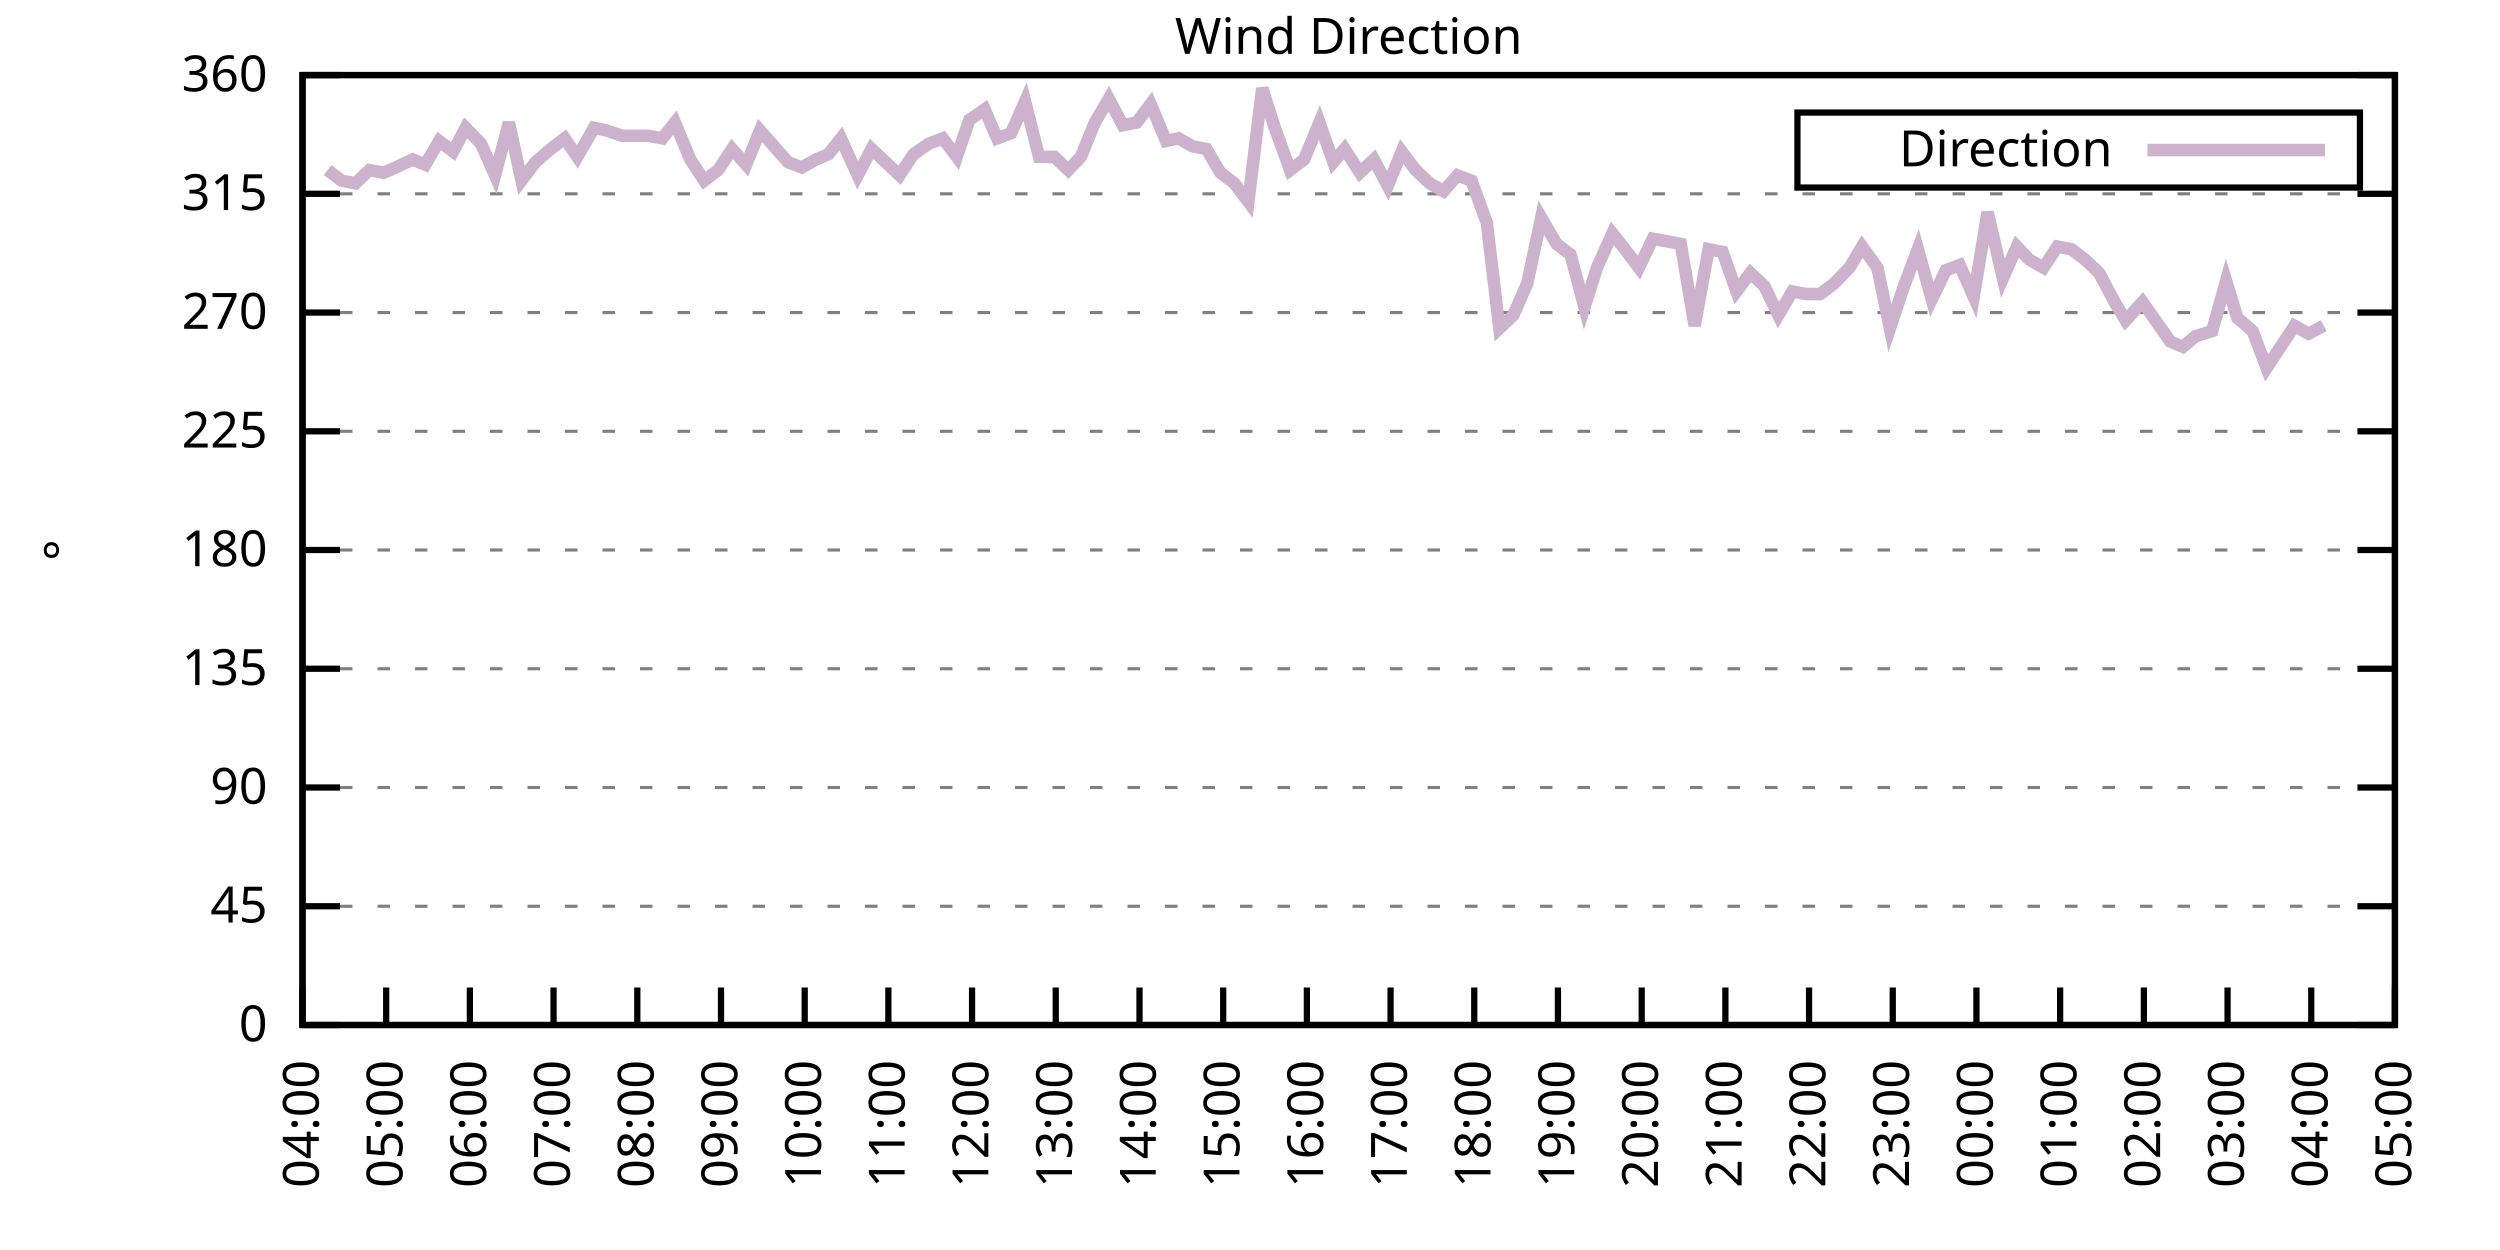
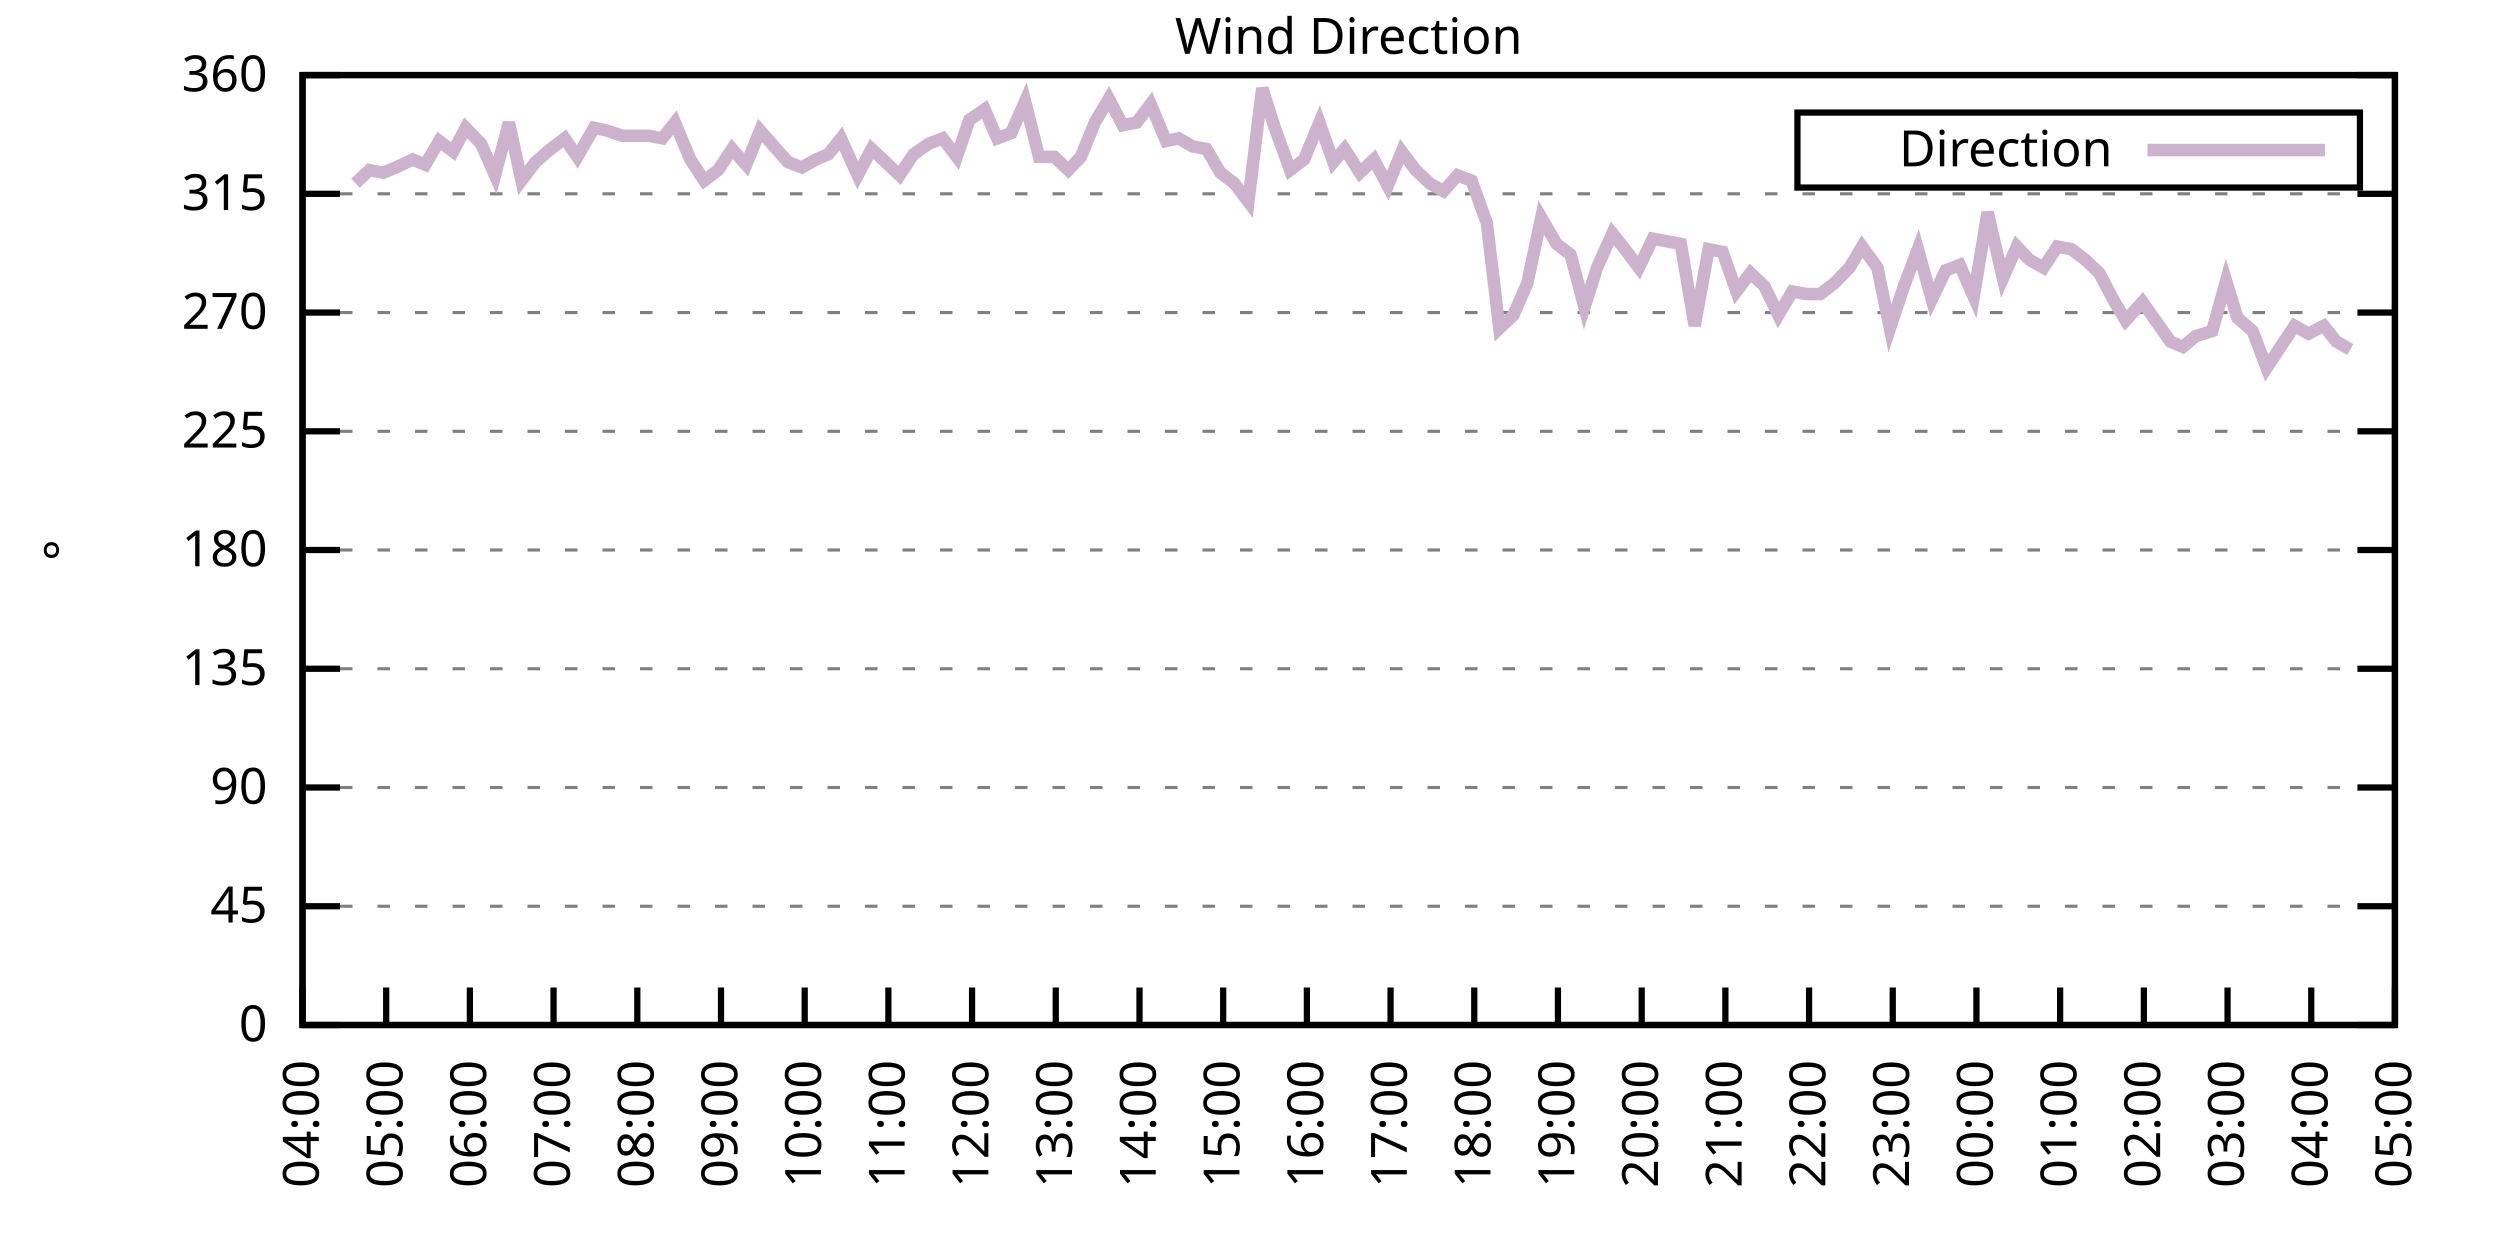
<svg xmlns="http://www.w3.org/2000/svg" xmlns:xlink="http://www.w3.org/1999/xlink" width="400" height="200" viewBox="0 0 400 200">
  <g id="gnuplot_canvas">
    <rect x="0" y="0" width="400" height="200" fill="none" />
    <defs>
      <circle id="gpDot" r="0.5" stroke-width="0.5" stroke="currentColor" />
      <path id="gpPt0" stroke-width="0.333" stroke="currentColor" d="M-1,0 h2 M0,-1 v2" />
      <path id="gpPt1" stroke-width="0.333" stroke="currentColor" d="M-1,-1 L1,1 M1,-1 L-1,1" />
      <path id="gpPt2" stroke-width="0.333" stroke="currentColor" d="M-1,0 L1,0 M0,-1 L0,1 M-1,-1 L1,1 M-1,1 L1,-1" />
      <rect id="gpPt3" stroke-width="0.333" stroke="currentColor" x="-1" y="-1" width="2" height="2" />
      <rect id="gpPt4" stroke-width="0.333" stroke="currentColor" fill="currentColor" x="-1" y="-1" width="2" height="2" />
      <circle id="gpPt5" stroke-width="0.333" stroke="currentColor" cx="0" cy="0" r="1" />
      <use xlink:href="#gpPt5" id="gpPt6" fill="currentColor" stroke="none" />
      <path id="gpPt7" stroke-width="0.333" stroke="currentColor" d="M0,-1.33 L-1.33,0.67 L1.33,0.67 z" />
      <use xlink:href="#gpPt7" id="gpPt8" fill="currentColor" stroke="none" />
      <use xlink:href="#gpPt7" id="gpPt9" stroke="currentColor" transform="rotate(180)" />
      <use xlink:href="#gpPt9" id="gpPt10" fill="currentColor" stroke="none" />
      <use xlink:href="#gpPt3" id="gpPt11" stroke="currentColor" transform="rotate(45)" />
      <use xlink:href="#gpPt11" id="gpPt12" fill="currentColor" stroke="none" />
      <path id="gpPt13" stroke-width="0.333" stroke="currentColor" d="M0,1.330 L1.265,0.411 L0.782,-1.067 L-0.782,-1.076 L-1.265,0.411 z" />
      <use xlink:href="#gpPt13" id="gpPt14" fill="currentColor" stroke="none" />
      <filter id="textbox" filterUnits="objectBoundingBox" x="0" y="0" height="1" width="1">
        <feFlood flood-color="white" flood-opacity="1" result="bgnd" />
        <feComposite in="SourceGraphic" in2="bgnd" operator="atop" />
      </filter>
      <filter id="greybox" filterUnits="objectBoundingBox" x="0" y="0" height="1" width="1">
        <feFlood flood-color="lightgrey" flood-opacity="1" result="grey" />
        <feComposite in="SourceGraphic" in2="grey" operator="atop" />
      </filter>
    </defs>
    <g fill="none" color="white" stroke="currentColor" stroke-width="1.00" stroke-linecap="butt" stroke-linejoin="miter">
</g>
    <g fill="none" color="black" stroke="currentColor" stroke-width="1.00" stroke-linecap="butt" stroke-linejoin="miter">
      <g stroke="none" shape-rendering="crispEdges">
        <polygon fill="rgb(255, 255, 255)" points="48.40,164.00 383.18,164.00 383.18,12.02 48.40,12.02 " />
      </g>
    </g>
    <g fill="none" color="black" stroke="currentColor" stroke-width="1.00" stroke-linecap="butt" stroke-linejoin="miter">
</g>
    <g fill="none" color="black" stroke="black" stroke-width="0.50" stroke-linecap="butt" stroke-linejoin="miter">
</g>
    <g fill="none" color="gray" stroke="currentColor" stroke-width="0.50" stroke-linecap="butt" stroke-linejoin="miter">
      <path stroke="gray" stroke-dasharray="2,4" class="gridline" d="M48.40,164.00 L383.19,164.00  " />
    </g>
    <g fill="none" color="gray" stroke="gray" stroke-width="1.00" stroke-linecap="butt" stroke-linejoin="miter">
</g>
    <g fill="none" color="black" stroke="currentColor" stroke-width="1.00" stroke-linecap="butt" stroke-linejoin="miter">
      <path stroke="black" d="M48.40,164.00 L54.40,164.00 M383.19,164.00 L377.19,164.00  " />
      <g transform="translate(42.80,166.60)" stroke="none" fill="black" font-family="Sans" font-size="8.00" text-anchor="end">
        <text>
          <tspan font-family="Sans"> 0</tspan>
        </text>
      </g>
    </g>
    <g fill="none" color="black" stroke="currentColor" stroke-width="1.00" stroke-linecap="butt" stroke-linejoin="miter">
</g>
    <g fill="none" color="black" stroke="black" stroke-width="0.50" stroke-linecap="butt" stroke-linejoin="miter">
</g>
    <g fill="none" color="gray" stroke="currentColor" stroke-width="0.50" stroke-linecap="butt" stroke-linejoin="miter">
      <path stroke="gray" stroke-dasharray="2,4" class="gridline" d="M48.40,145.00 L383.19,145.00  " />
    </g>
    <g fill="none" color="gray" stroke="gray" stroke-width="1.00" stroke-linecap="butt" stroke-linejoin="miter">
</g>
    <g fill="none" color="black" stroke="currentColor" stroke-width="1.00" stroke-linecap="butt" stroke-linejoin="miter">
      <path stroke="black" d="M48.40,145.00 L54.40,145.00 M383.19,145.00 L377.19,145.00  " />
      <g transform="translate(42.80,147.60)" stroke="none" fill="black" font-family="Sans" font-size="8.00" text-anchor="end">
        <text>
          <tspan font-family="Sans"> 45</tspan>
        </text>
      </g>
    </g>
    <g fill="none" color="black" stroke="currentColor" stroke-width="1.00" stroke-linecap="butt" stroke-linejoin="miter">
</g>
    <g fill="none" color="black" stroke="black" stroke-width="0.50" stroke-linecap="butt" stroke-linejoin="miter">
</g>
    <g fill="none" color="gray" stroke="currentColor" stroke-width="0.50" stroke-linecap="butt" stroke-linejoin="miter">
      <path stroke="gray" stroke-dasharray="2,4" class="gridline" d="M48.40,126.00 L383.19,126.00  " />
    </g>
    <g fill="none" color="gray" stroke="gray" stroke-width="1.00" stroke-linecap="butt" stroke-linejoin="miter">
</g>
    <g fill="none" color="black" stroke="currentColor" stroke-width="1.00" stroke-linecap="butt" stroke-linejoin="miter">
      <path stroke="black" d="M48.40,126.00 L54.40,126.00 M383.19,126.00 L377.19,126.00  " />
      <g transform="translate(42.80,128.60)" stroke="none" fill="black" font-family="Sans" font-size="8.00" text-anchor="end">
        <text>
          <tspan font-family="Sans"> 90</tspan>
        </text>
      </g>
    </g>
    <g fill="none" color="black" stroke="currentColor" stroke-width="1.00" stroke-linecap="butt" stroke-linejoin="miter">
</g>
    <g fill="none" color="black" stroke="black" stroke-width="0.50" stroke-linecap="butt" stroke-linejoin="miter">
</g>
    <g fill="none" color="gray" stroke="currentColor" stroke-width="0.50" stroke-linecap="butt" stroke-linejoin="miter">
      <path stroke="gray" stroke-dasharray="2,4" class="gridline" d="M48.40,107.00 L383.19,107.00  " />
    </g>
    <g fill="none" color="gray" stroke="gray" stroke-width="1.00" stroke-linecap="butt" stroke-linejoin="miter">
</g>
    <g fill="none" color="black" stroke="currentColor" stroke-width="1.00" stroke-linecap="butt" stroke-linejoin="miter">
      <path stroke="black" d="M48.40,107.00 L54.40,107.00 M383.19,107.00 L377.19,107.00  " />
      <g transform="translate(42.80,109.60)" stroke="none" fill="black" font-family="Sans" font-size="8.00" text-anchor="end">
        <text>
          <tspan font-family="Sans"> 135</tspan>
        </text>
      </g>
    </g>
    <g fill="none" color="black" stroke="currentColor" stroke-width="1.00" stroke-linecap="butt" stroke-linejoin="miter">
</g>
    <g fill="none" color="black" stroke="black" stroke-width="0.50" stroke-linecap="butt" stroke-linejoin="miter">
</g>
    <g fill="none" color="gray" stroke="currentColor" stroke-width="0.50" stroke-linecap="butt" stroke-linejoin="miter">
      <path stroke="gray" stroke-dasharray="2,4" class="gridline" d="M48.40,88.00 L383.19,88.00  " />
    </g>
    <g fill="none" color="gray" stroke="gray" stroke-width="1.00" stroke-linecap="butt" stroke-linejoin="miter">
</g>
    <g fill="none" color="black" stroke="currentColor" stroke-width="1.00" stroke-linecap="butt" stroke-linejoin="miter">
      <path stroke="black" d="M48.40,88.00 L54.40,88.00 M383.19,88.00 L377.19,88.00  " />
      <g transform="translate(42.80,90.60)" stroke="none" fill="black" font-family="Sans" font-size="8.00" text-anchor="end">
        <text>
          <tspan font-family="Sans"> 180</tspan>
        </text>
      </g>
    </g>
    <g fill="none" color="black" stroke="currentColor" stroke-width="1.00" stroke-linecap="butt" stroke-linejoin="miter">
</g>
    <g fill="none" color="black" stroke="black" stroke-width="0.50" stroke-linecap="butt" stroke-linejoin="miter">
</g>
    <g fill="none" color="gray" stroke="currentColor" stroke-width="0.50" stroke-linecap="butt" stroke-linejoin="miter">
      <path stroke="gray" stroke-dasharray="2,4" class="gridline" d="M48.40,69.01 L383.19,69.01  " />
    </g>
    <g fill="none" color="gray" stroke="gray" stroke-width="1.00" stroke-linecap="butt" stroke-linejoin="miter">
</g>
    <g fill="none" color="black" stroke="currentColor" stroke-width="1.00" stroke-linecap="butt" stroke-linejoin="miter">
      <path stroke="black" d="M48.40,69.01 L54.40,69.01 M383.19,69.01 L377.19,69.01  " />
      <g transform="translate(42.80,71.61)" stroke="none" fill="black" font-family="Sans" font-size="8.00" text-anchor="end">
        <text>
          <tspan font-family="Sans"> 225</tspan>
        </text>
      </g>
    </g>
    <g fill="none" color="black" stroke="currentColor" stroke-width="1.00" stroke-linecap="butt" stroke-linejoin="miter">
</g>
    <g fill="none" color="black" stroke="black" stroke-width="0.50" stroke-linecap="butt" stroke-linejoin="miter">
</g>
    <g fill="none" color="gray" stroke="currentColor" stroke-width="0.50" stroke-linecap="butt" stroke-linejoin="miter">
      <path stroke="gray" stroke-dasharray="2,4" class="gridline" d="M48.40,50.01 L383.19,50.01  " />
    </g>
    <g fill="none" color="gray" stroke="gray" stroke-width="1.00" stroke-linecap="butt" stroke-linejoin="miter">
</g>
    <g fill="none" color="black" stroke="currentColor" stroke-width="1.00" stroke-linecap="butt" stroke-linejoin="miter">
      <path stroke="black" d="M48.40,50.01 L54.40,50.01 M383.19,50.01 L377.19,50.01  " />
      <g transform="translate(42.80,52.61)" stroke="none" fill="black" font-family="Sans" font-size="8.00" text-anchor="end">
        <text>
          <tspan font-family="Sans"> 270</tspan>
        </text>
      </g>
    </g>
    <g fill="none" color="black" stroke="currentColor" stroke-width="1.00" stroke-linecap="butt" stroke-linejoin="miter">
</g>
    <g fill="none" color="black" stroke="black" stroke-width="0.50" stroke-linecap="butt" stroke-linejoin="miter">
</g>
    <g fill="none" color="gray" stroke="currentColor" stroke-width="0.50" stroke-linecap="butt" stroke-linejoin="miter">
      <path stroke="gray" stroke-dasharray="2,4" class="gridline" d="M48.40,31.01 L383.19,31.01  " />
    </g>
    <g fill="none" color="gray" stroke="gray" stroke-width="1.00" stroke-linecap="butt" stroke-linejoin="miter">
</g>
    <g fill="none" color="black" stroke="currentColor" stroke-width="1.00" stroke-linecap="butt" stroke-linejoin="miter">
      <path stroke="black" d="M48.40,31.01 L54.40,31.01 M383.19,31.01 L377.19,31.01  " />
      <g transform="translate(42.80,33.61)" stroke="none" fill="black" font-family="Sans" font-size="8.00" text-anchor="end">
        <text>
          <tspan font-family="Sans"> 315</tspan>
        </text>
      </g>
    </g>
    <g fill="none" color="black" stroke="currentColor" stroke-width="1.00" stroke-linecap="butt" stroke-linejoin="miter">
</g>
    <g fill="none" color="black" stroke="black" stroke-width="0.50" stroke-linecap="butt" stroke-linejoin="miter">
</g>
    <g fill="none" color="gray" stroke="currentColor" stroke-width="0.50" stroke-linecap="butt" stroke-linejoin="miter">
      <path stroke="gray" stroke-dasharray="2,4" class="gridline" d="M48.40,12.01 L383.19,12.01  " />
    </g>
    <g fill="none" color="gray" stroke="gray" stroke-width="1.00" stroke-linecap="butt" stroke-linejoin="miter">
</g>
    <g fill="none" color="black" stroke="currentColor" stroke-width="1.00" stroke-linecap="butt" stroke-linejoin="miter">
      <path stroke="black" d="M48.40,12.01 L54.40,12.01 M383.19,12.01 L377.19,12.01  " />
      <g transform="translate(42.80,14.61)" stroke="none" fill="black" font-family="Sans" font-size="8.00" text-anchor="end">
        <text>
          <tspan font-family="Sans"> 360</tspan>
        </text>
      </g>
    </g>
    <g fill="none" color="black" stroke="currentColor" stroke-width="1.00" stroke-linecap="butt" stroke-linejoin="miter">
      <path stroke="black" d="M48.40,164.00 L48.40,158.00  " />
      <g transform="translate(51.00,169.60) rotate(270.00)" stroke="none" fill="black" font-family="Sans" font-size="8.00" text-anchor="end">
        <text>
          <tspan font-family="Sans">04:00</tspan>
        </text>
      </g>
    </g>
    <g fill="none" color="black" stroke="currentColor" stroke-width="1.00" stroke-linecap="butt" stroke-linejoin="miter">
      <path stroke="black" d="M61.79,164.00 L61.79,158.00  " />
      <g transform="translate(64.39,169.60) rotate(270.00)" stroke="none" fill="black" font-family="Sans" font-size="8.00" text-anchor="end">
        <text>
          <tspan font-family="Sans">05:00</tspan>
        </text>
      </g>
    </g>
    <g fill="none" color="black" stroke="currentColor" stroke-width="1.00" stroke-linecap="butt" stroke-linejoin="miter">
      <path stroke="black" d="M75.18,164.00 L75.18,158.00  " />
      <g transform="translate(77.78,169.60) rotate(270.00)" stroke="none" fill="black" font-family="Sans" font-size="8.00" text-anchor="end">
        <text>
          <tspan font-family="Sans">06:00</tspan>
        </text>
      </g>
    </g>
    <g fill="none" color="black" stroke="currentColor" stroke-width="1.00" stroke-linecap="butt" stroke-linejoin="miter">
      <path stroke="black" d="M88.57,164.00 L88.57,158.00  " />
      <g transform="translate(91.17,169.60) rotate(270.00)" stroke="none" fill="black" font-family="Sans" font-size="8.00" text-anchor="end">
        <text>
          <tspan font-family="Sans">07:00</tspan>
        </text>
      </g>
    </g>
    <g fill="none" color="black" stroke="currentColor" stroke-width="1.00" stroke-linecap="butt" stroke-linejoin="miter">
      <path stroke="black" d="M101.97,164.00 L101.97,158.00  " />
      <g transform="translate(104.57,169.60) rotate(270.00)" stroke="none" fill="black" font-family="Sans" font-size="8.00" text-anchor="end">
        <text>
          <tspan font-family="Sans">08:00</tspan>
        </text>
      </g>
    </g>
    <g fill="none" color="black" stroke="currentColor" stroke-width="1.00" stroke-linecap="butt" stroke-linejoin="miter">
      <path stroke="black" d="M115.36,164.00 L115.36,158.00  " />
      <g transform="translate(117.96,169.60) rotate(270.00)" stroke="none" fill="black" font-family="Sans" font-size="8.00" text-anchor="end">
        <text>
          <tspan font-family="Sans">09:00</tspan>
        </text>
      </g>
    </g>
    <g fill="none" color="black" stroke="currentColor" stroke-width="1.00" stroke-linecap="butt" stroke-linejoin="miter">
      <path stroke="black" d="M128.75,164.00 L128.75,158.00  " />
      <g transform="translate(131.35,169.60) rotate(270.00)" stroke="none" fill="black" font-family="Sans" font-size="8.00" text-anchor="end">
        <text>
          <tspan font-family="Sans">10:00</tspan>
        </text>
      </g>
    </g>
    <g fill="none" color="black" stroke="currentColor" stroke-width="1.00" stroke-linecap="butt" stroke-linejoin="miter">
      <path stroke="black" d="M142.14,164.00 L142.14,158.00  " />
      <g transform="translate(144.74,169.60) rotate(270.00)" stroke="none" fill="black" font-family="Sans" font-size="8.00" text-anchor="end">
        <text>
          <tspan font-family="Sans">11:00</tspan>
        </text>
      </g>
    </g>
    <g fill="none" color="black" stroke="currentColor" stroke-width="1.00" stroke-linecap="butt" stroke-linejoin="miter">
      <path stroke="black" d="M155.53,164.00 L155.53,158.00  " />
      <g transform="translate(158.13,169.60) rotate(270.00)" stroke="none" fill="black" font-family="Sans" font-size="8.00" text-anchor="end">
        <text>
          <tspan font-family="Sans">12:00</tspan>
        </text>
      </g>
    </g>
    <g fill="none" color="black" stroke="currentColor" stroke-width="1.00" stroke-linecap="butt" stroke-linejoin="miter">
      <path stroke="black" d="M168.92,164.00 L168.92,158.00  " />
      <g transform="translate(171.52,169.60) rotate(270.00)" stroke="none" fill="black" font-family="Sans" font-size="8.00" text-anchor="end">
        <text>
          <tspan font-family="Sans">13:00</tspan>
        </text>
      </g>
    </g>
    <g fill="none" color="black" stroke="currentColor" stroke-width="1.00" stroke-linecap="butt" stroke-linejoin="miter">
      <path stroke="black" d="M182.32,164.00 L182.32,158.00  " />
      <g transform="translate(184.92,169.60) rotate(270.00)" stroke="none" fill="black" font-family="Sans" font-size="8.00" text-anchor="end">
        <text>
          <tspan font-family="Sans">14:00</tspan>
        </text>
      </g>
    </g>
    <g fill="none" color="black" stroke="currentColor" stroke-width="1.00" stroke-linecap="butt" stroke-linejoin="miter">
      <path stroke="black" d="M195.71,164.00 L195.71,158.00  " />
      <g transform="translate(198.31,169.60) rotate(270.00)" stroke="none" fill="black" font-family="Sans" font-size="8.00" text-anchor="end">
        <text>
          <tspan font-family="Sans">15:00</tspan>
        </text>
      </g>
    </g>
    <g fill="none" color="black" stroke="currentColor" stroke-width="1.00" stroke-linecap="butt" stroke-linejoin="miter">
      <path stroke="black" d="M209.10,164.00 L209.10,158.00  " />
      <g transform="translate(211.70,169.60) rotate(270.00)" stroke="none" fill="black" font-family="Sans" font-size="8.00" text-anchor="end">
        <text>
          <tspan font-family="Sans">16:00</tspan>
        </text>
      </g>
    </g>
    <g fill="none" color="black" stroke="currentColor" stroke-width="1.00" stroke-linecap="butt" stroke-linejoin="miter">
      <path stroke="black" d="M222.49,164.00 L222.49,158.00  " />
      <g transform="translate(225.09,169.60) rotate(270.00)" stroke="none" fill="black" font-family="Sans" font-size="8.00" text-anchor="end">
        <text>
          <tspan font-family="Sans">17:00</tspan>
        </text>
      </g>
    </g>
    <g fill="none" color="black" stroke="currentColor" stroke-width="1.00" stroke-linecap="butt" stroke-linejoin="miter">
      <path stroke="black" d="M235.88,164.00 L235.88,158.00  " />
      <g transform="translate(238.48,169.60) rotate(270.00)" stroke="none" fill="black" font-family="Sans" font-size="8.00" text-anchor="end">
        <text>
          <tspan font-family="Sans">18:00</tspan>
        </text>
      </g>
    </g>
    <g fill="none" color="black" stroke="currentColor" stroke-width="1.00" stroke-linecap="butt" stroke-linejoin="miter">
      <path stroke="black" d="M249.27,164.00 L249.27,158.00  " />
      <g transform="translate(251.87,169.60) rotate(270.00)" stroke="none" fill="black" font-family="Sans" font-size="8.00" text-anchor="end">
        <text>
          <tspan font-family="Sans">19:00</tspan>
        </text>
      </g>
    </g>
    <g fill="none" color="black" stroke="currentColor" stroke-width="1.00" stroke-linecap="butt" stroke-linejoin="miter">
      <path stroke="black" d="M262.67,164.00 L262.67,158.00  " />
      <g transform="translate(265.27,169.60) rotate(270.00)" stroke="none" fill="black" font-family="Sans" font-size="8.00" text-anchor="end">
        <text>
          <tspan font-family="Sans">20:00</tspan>
        </text>
      </g>
    </g>
    <g fill="none" color="black" stroke="currentColor" stroke-width="1.00" stroke-linecap="butt" stroke-linejoin="miter">
      <path stroke="black" d="M276.06,164.00 L276.06,158.00  " />
      <g transform="translate(278.66,169.60) rotate(270.00)" stroke="none" fill="black" font-family="Sans" font-size="8.00" text-anchor="end">
        <text>
          <tspan font-family="Sans">21:00</tspan>
        </text>
      </g>
    </g>
    <g fill="none" color="black" stroke="currentColor" stroke-width="1.00" stroke-linecap="butt" stroke-linejoin="miter">
      <path stroke="black" d="M289.45,164.00 L289.45,158.00  " />
      <g transform="translate(292.05,169.60) rotate(270.00)" stroke="none" fill="black" font-family="Sans" font-size="8.00" text-anchor="end">
        <text>
          <tspan font-family="Sans">22:00</tspan>
        </text>
      </g>
    </g>
    <g fill="none" color="black" stroke="currentColor" stroke-width="1.00" stroke-linecap="butt" stroke-linejoin="miter">
      <path stroke="black" d="M302.84,164.00 L302.84,158.00  " />
      <g transform="translate(305.44,169.60) rotate(270.00)" stroke="none" fill="black" font-family="Sans" font-size="8.00" text-anchor="end">
        <text>
          <tspan font-family="Sans">23:00</tspan>
        </text>
      </g>
    </g>
    <g fill="none" color="black" stroke="currentColor" stroke-width="1.00" stroke-linecap="butt" stroke-linejoin="miter">
      <path stroke="black" d="M316.23,164.00 L316.23,158.00  " />
      <g transform="translate(318.83,169.60) rotate(270.00)" stroke="none" fill="black" font-family="Sans" font-size="8.00" text-anchor="end">
        <text>
          <tspan font-family="Sans">00:00</tspan>
        </text>
      </g>
    </g>
    <g fill="none" color="black" stroke="currentColor" stroke-width="1.00" stroke-linecap="butt" stroke-linejoin="miter">
      <path stroke="black" d="M329.62,164.00 L329.62,158.00  " />
      <g transform="translate(332.22,169.60) rotate(270.00)" stroke="none" fill="black" font-family="Sans" font-size="8.00" text-anchor="end">
        <text>
          <tspan font-family="Sans">01:00</tspan>
        </text>
      </g>
    </g>
    <g fill="none" color="black" stroke="currentColor" stroke-width="1.00" stroke-linecap="butt" stroke-linejoin="miter">
      <path stroke="black" d="M343.02,164.00 L343.02,158.00  " />
      <g transform="translate(345.62,169.60) rotate(270.00)" stroke="none" fill="black" font-family="Sans" font-size="8.00" text-anchor="end">
        <text>
          <tspan font-family="Sans">02:00</tspan>
        </text>
      </g>
    </g>
    <g fill="none" color="black" stroke="currentColor" stroke-width="1.00" stroke-linecap="butt" stroke-linejoin="miter">
      <path stroke="black" d="M356.41,164.00 L356.41,158.00  " />
      <g transform="translate(359.01,169.60) rotate(270.00)" stroke="none" fill="black" font-family="Sans" font-size="8.00" text-anchor="end">
        <text>
          <tspan font-family="Sans">03:00</tspan>
        </text>
      </g>
    </g>
    <g fill="none" color="black" stroke="currentColor" stroke-width="1.00" stroke-linecap="butt" stroke-linejoin="miter">
      <path stroke="black" d="M369.80,164.00 L369.80,158.00  " />
      <g transform="translate(372.40,169.60) rotate(270.00)" stroke="none" fill="black" font-family="Sans" font-size="8.00" text-anchor="end">
        <text>
          <tspan font-family="Sans">04:00</tspan>
        </text>
      </g>
    </g>
    <g fill="none" color="black" stroke="currentColor" stroke-width="1.00" stroke-linecap="butt" stroke-linejoin="miter">
      <path stroke="black" d="M383.19,164.00 L383.19,158.00  " />
      <g transform="translate(385.79,169.60) rotate(270.00)" stroke="none" fill="black" font-family="Sans" font-size="8.00" text-anchor="end">
        <text>
          <tspan font-family="Sans">05:00</tspan>
        </text>
      </g>
    </g>
    <g fill="none" color="black" stroke="currentColor" stroke-width="1.00" stroke-linecap="butt" stroke-linejoin="miter">
</g>
    <g fill="none" color="black" stroke="currentColor" stroke-width="1.00" stroke-linecap="butt" stroke-linejoin="miter">
      <path stroke="black" d="M48.40,12.01 L48.40,164.00 L383.19,164.00 L383.19,12.01 L48.40,12.01 Z  " />
    </g>
    <g fill="none" color="black" stroke="currentColor" stroke-width="1.00" stroke-linecap="butt" stroke-linejoin="miter">
</g>
    <g fill="none" color="black" stroke="currentColor" stroke-width="1.00" stroke-linecap="butt" stroke-linejoin="miter">
      <path stroke="black" d="M287.59,30.01 L287.59,18.01 L377.59,18.01 L377.59,30.01 L287.59,30.01 Z  " />
    </g>
    <g id="Wind_direction_plot_1">
      <g fill="none" color="white" stroke="black" stroke-width="2.00" stroke-linecap="butt" stroke-linejoin="miter">
</g>
      <g fill="none" color="black" stroke="currentColor" stroke-width="2.00" stroke-linecap="butt" stroke-linejoin="miter">
        <g transform="translate(337.99,26.61)" stroke="none" fill="black" font-family="Sans" font-size="8.00" text-anchor="end">
          <text>
            <tspan font-family="Sans">Direction</tspan>
          </text>
        </g>
      </g>
      <g fill="none" color="black" stroke="currentColor" stroke-width="2.00" stroke-linecap="butt" stroke-linejoin="miter">
-         <path stroke="rgb(204, 178, 204)" d="M343.59,24.01 L371.99,24.01 M52.42,27.21 L54.65,28.90 L56.88,29.32 L59.11,27.21 L61.35,27.63 L63.35,26.79   L66.03,25.52 L68.04,26.36 L70.27,22.56 L72.50,24.25 L74.51,20.45 L76.97,22.99 L79.20,28.05 L81.43,19.61   L83.44,28.90 L85.67,25.94 L88.13,23.83 L90.36,22.14 L92.37,25.10 L95.05,20.45 L97.06,20.88 L99.51,21.72   L101.52,21.72 L103.75,21.72 L105.98,22.14 L107.99,19.61 L110.45,25.52 L112.68,28.90 L114.91,27.21 L117.14,23.83   L119.38,26.36 L121.61,20.88 L123.84,23.41 L126.07,25.94 L128.30,26.79 L130.54,25.52 L132.54,24.68 L134.55,22.14   L137.23,28.05 L139.46,23.83 L143.93,28.05 L146.16,24.68 L148.61,22.99 L150.85,22.14 L153.08,25.10 L155.09,19.19   L157.54,17.50 L159.55,22.14 L161.78,21.30 L164.01,16.23 L166.25,25.10 L168.70,25.10 L170.93,27.21 L172.94,25.10   L175.17,19.61 L177.41,15.81 L179.64,20.03 L181.87,19.61 L184.10,16.65 L186.56,22.56 L188.57,22.14 L190.80,23.41   L193.03,23.83 L195.26,27.63 L197.49,29.32 L199.73,32.28 L201.96,14.12 L203.97,20.45 L206.42,27.21 L208.65,25.52   L211.11,19.61 L213.34,25.94 L215.13,23.83 L217.58,27.63 L219.81,25.52 L222.04,29.74 L224.28,24.25 L226.51,27.21   L228.74,29.32 L230.97,30.59 L233.20,28.05 L235.44,28.90 L237.89,35.65 L239.90,52.54 L242.13,50.43 L244.36,45.36   L246.60,34.81 L249.05,39.03 L251.28,40.72 L253.51,49.16 L255.52,42.83 L257.98,37.34 L259.99,39.87 L262.22,42.83   L264.45,38.19 L268.92,39.03 L271.15,52.12 L273.38,39.87 L275.61,40.30 L277.84,46.63 L280.07,43.67 L282.31,45.79   L284.54,50.43 L286.77,46.63 L289.00,47.05 L291.23,47.05 L293.47,45.36 L295.92,42.83 L297.93,39.45 L300.39,42.83   L302.39,52.54 L304.63,45.79 L306.86,39.87 L309.09,47.90 L311.32,43.25 L313.55,42.41 L315.79,47.47 L318.02,33.96   L320.47,44.52 L322.70,39.45 L324.71,41.56 L326.95,42.83 L329.18,39.45 L331.41,39.87 L333.64,41.56 L335.87,43.67   L338.33,48.32 L340.11,51.27 L342.79,48.32 L344.58,50.85 L347.26,54.65 L349.26,55.50 L351.27,53.81 L353.95,52.96   L356.18,44.94 L357.97,50.85 L360.42,52.96 L362.66,58.87 L364.89,55.50 L367.12,52.12 L369.35,53.39 L371.81,52.12    " />
+         <path stroke="rgb(204, 178, 204)" d="M343.59,24.01 L371.99,24.01 M56.88,29.32 L59.11,27.21 L61.35,27.63 L63.35,26.79 L66.03,25.52 L68.04,26.36   L70.27,22.56 L72.50,24.25 L74.51,20.45 L76.97,22.99 L79.20,28.05 L81.43,19.61 L83.44,28.90 L85.67,25.94   L88.13,23.83 L90.36,22.14 L92.37,25.10 L95.05,20.45 L97.06,20.88 L99.51,21.72 L101.52,21.72 L103.75,21.72   L105.98,22.14 L107.99,19.61 L110.45,25.52 L112.68,28.90 L114.91,27.21 L117.14,23.83 L119.38,26.36 L121.61,20.88   L123.84,23.41 L126.07,25.94 L128.30,26.79 L130.54,25.52 L132.54,24.68 L134.55,22.14 L137.23,28.05 L139.46,23.83   L143.93,28.05 L146.16,24.68 L148.61,22.99 L150.85,22.14 L153.08,25.10 L155.09,19.19 L157.54,17.50 L159.55,22.14   L161.78,21.30 L164.01,16.23 L166.25,25.10 L168.70,25.10 L170.93,27.21 L172.94,25.10 L175.17,19.61 L177.41,15.81   L179.64,20.03 L181.87,19.61 L184.10,16.65 L186.56,22.56 L188.57,22.14 L190.80,23.41 L193.03,23.83 L195.26,27.63   L197.49,29.32 L199.73,32.28 L201.96,14.12 L203.97,20.45 L206.42,27.21 L208.65,25.52 L211.11,19.61 L213.34,25.94   L215.13,23.83 L217.58,27.63 L219.81,25.52 L222.04,29.74 L224.28,24.25 L226.51,27.21 L228.74,29.32 L230.97,30.59   L233.20,28.05 L235.44,28.90 L237.89,35.65 L239.90,52.54 L242.13,50.43 L244.36,45.36 L246.60,34.81 L249.05,39.03   L251.28,40.72 L253.51,49.16 L255.52,42.83 L257.98,37.34 L259.99,39.87 L262.22,42.83 L264.45,38.19 L268.92,39.03   L271.15,52.12 L273.38,39.87 L275.61,40.30 L277.84,46.63 L280.07,43.67 L282.31,45.79 L284.54,50.43 L286.77,46.63   L289.00,47.05 L291.23,47.05 L293.47,45.36 L295.92,42.83 L297.93,39.45 L300.39,42.83 L302.39,52.54 L304.63,45.79   L306.86,39.87 L309.09,47.90 L311.32,43.25 L313.55,42.41 L315.79,47.47 L318.02,33.96 L320.47,44.52 L322.70,39.45   L324.71,41.56 L326.95,42.83 L329.18,39.45 L331.41,39.87 L333.64,41.56 L335.87,43.67 L338.33,48.32 L340.11,51.27   L342.79,48.32 L344.58,50.85 L347.26,54.65 L349.26,55.50 L351.27,53.81 L353.95,52.96 L356.18,44.94 L357.97,50.85   L360.42,52.96 L362.66,58.87 L364.89,55.50 L367.12,52.12 L369.35,53.39 L371.81,52.12 L373.82,54.65 L376.05,55.92    " />
      </g>
    </g>
    <g fill="none" color="black" stroke="currentColor" stroke-width="2.00" stroke-linecap="butt" stroke-linejoin="miter">
</g>
    <g fill="none" color="black" stroke="black" stroke-width="1.00" stroke-linecap="butt" stroke-linejoin="miter">
</g>
    <g fill="none" color="black" stroke="currentColor" stroke-width="1.00" stroke-linecap="butt" stroke-linejoin="miter">
      <path stroke="black" d="M48.40,12.01 L48.40,164.00 L383.19,164.00 L383.19,12.01 L48.40,12.01 Z  " />
      <g transform="translate(12.80,88.01) rotate(270.00)" stroke="none" fill="black" font-family="Sans" font-size="8.00" text-anchor="middle">
        <text>
          <tspan font-family="Sans">°</tspan>
        </text>
      </g>
    </g>
    <g fill="none" color="black" stroke="currentColor" stroke-width="1.00" stroke-linecap="butt" stroke-linejoin="miter">
</g>
    <g fill="none" color="black" stroke="currentColor" stroke-width="1.00" stroke-linecap="butt" stroke-linejoin="miter">
      <g transform="translate(215.79,8.61)" stroke="none" fill="black" font-family="Sans" font-size="8.00" text-anchor="middle">
        <text>
          <tspan font-family="Sans">Wind Direction</tspan>
        </text>
      </g>
    </g>
    <g fill="none" color="black" stroke="currentColor" stroke-width="1.00" stroke-linecap="butt" stroke-linejoin="miter">
</g>
  </g>
</svg>
